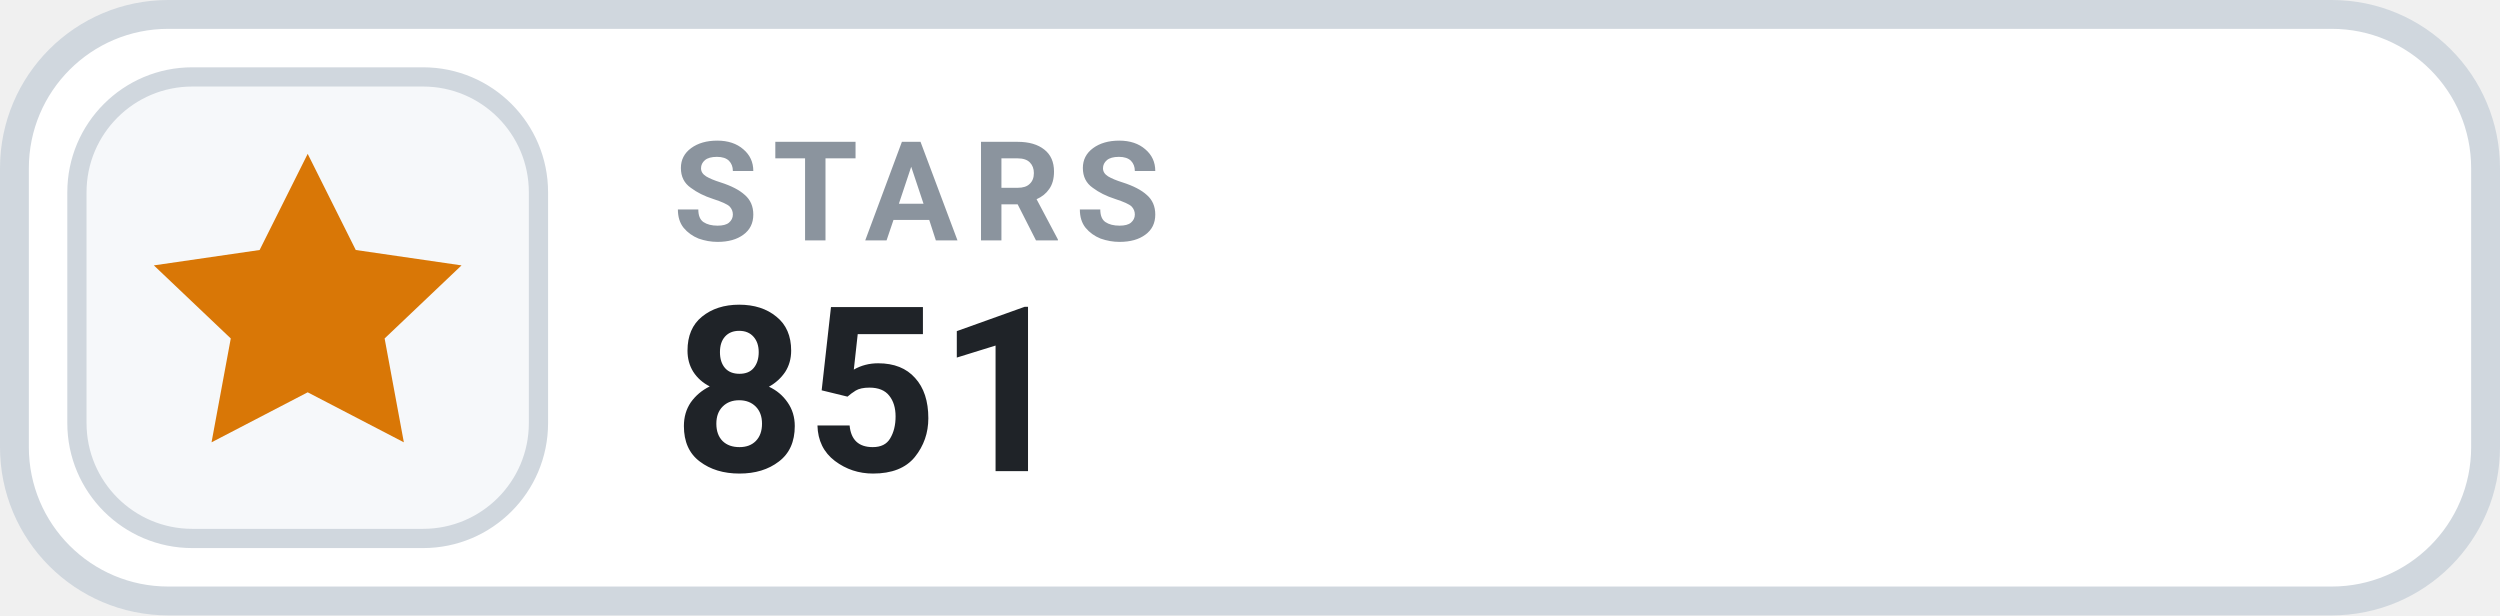
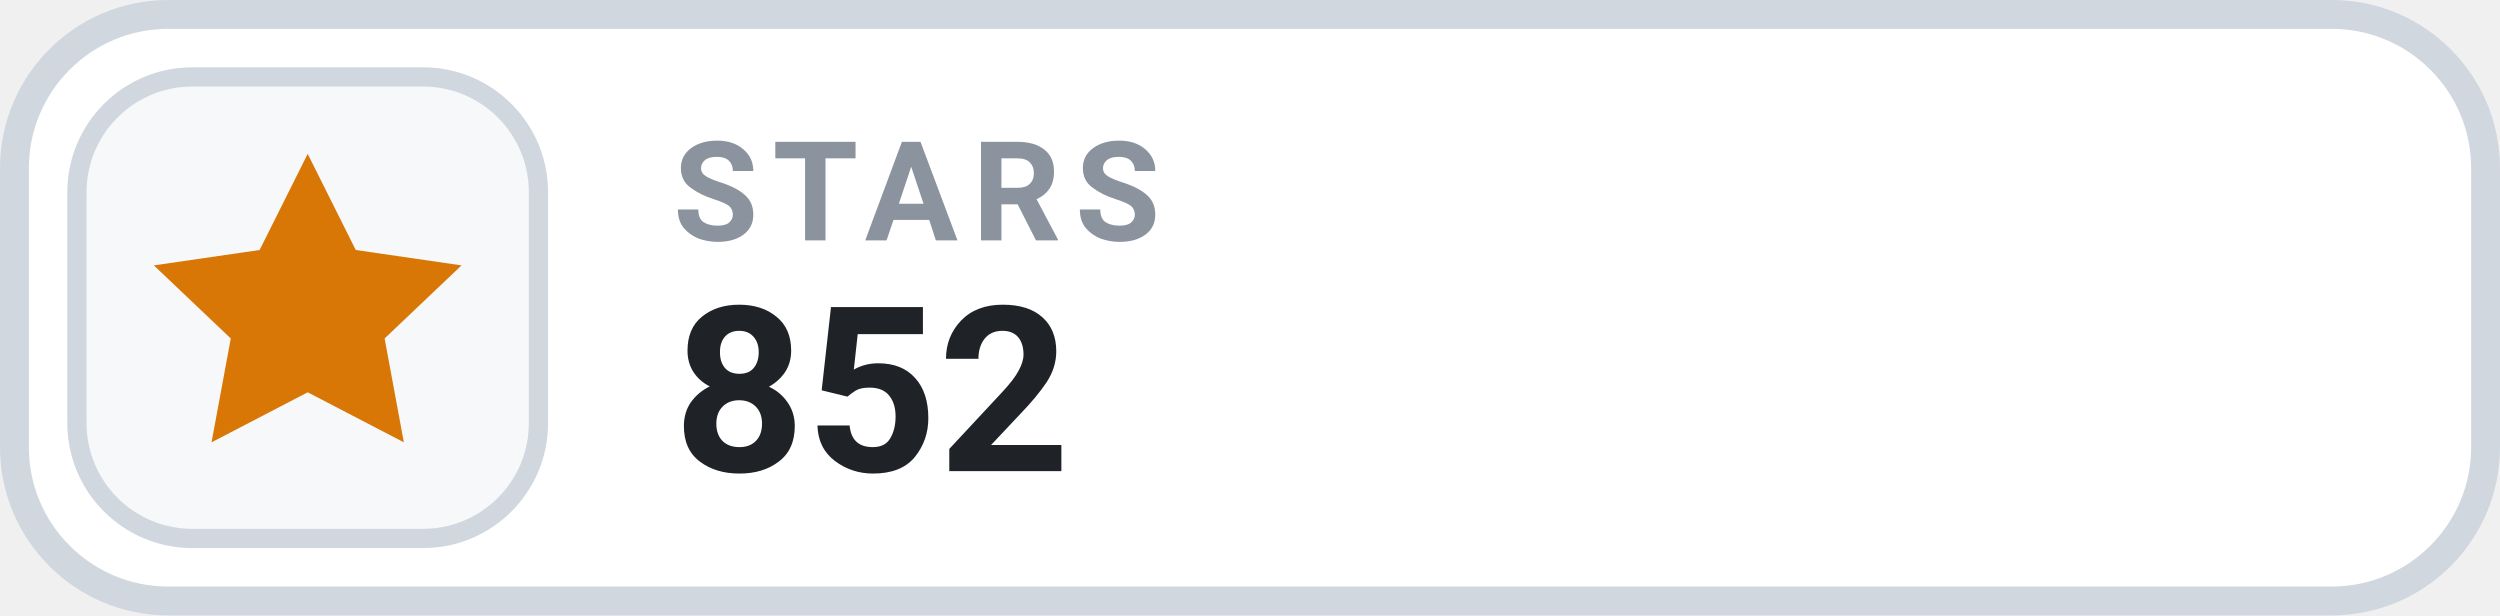
- <svg xmlns="http://www.w3.org/2000/svg" width="130" height="32" viewBox="0 0 130 32" role="img" aria-label="STARS 851">
+ <svg xmlns="http://www.w3.org/2000/svg" width="130" height="32" viewBox="0 0 130 32" role="img" aria-label="STARS 852">
  <rect x=".75" y=".75" width="128.5" height="30.5" rx="8" fill="#FFFFFF" stroke="#D0D7DE" stroke-width="1.5" />
  <rect x="4" y="4" width="24" height="24" rx="6" fill="#F6F8FA" stroke="#D0D7DE" stroke-width="1" />
  <g transform="translate(16 16)" style="color:#D97706;">
    <path d="M0 -8 l2.5 5 5.5 .8 -4 3.8 1 5.4 -5 -2.6 -5 2.6 1 -5.4 -4 -3.8 5.5 -.8 Z" fill="currentColor" />
  </g>
  <text x="35" y="12.5" fill="#8B949E" font-family="-apple-system,BlinkMacSystemFont,'Segoe UI',Roboto,Helvetica,Arial,sans-serif" font-size="7.2" font-weight="700" letter-spacing=".75">STARS</text>
-   <text x="35" y="24.5" fill="#1F2328" font-family="-apple-system,BlinkMacSystemFont,'Segoe UI',Roboto,Helvetica,Arial,sans-serif" font-size="12" font-weight="700">851</text>
+   <text x="35" y="24.5" fill="#1F2328" font-family="-apple-system,BlinkMacSystemFont,'Segoe UI',Roboto,Helvetica,Arial,sans-serif" font-size="12" font-weight="700">852</text>
</svg>
